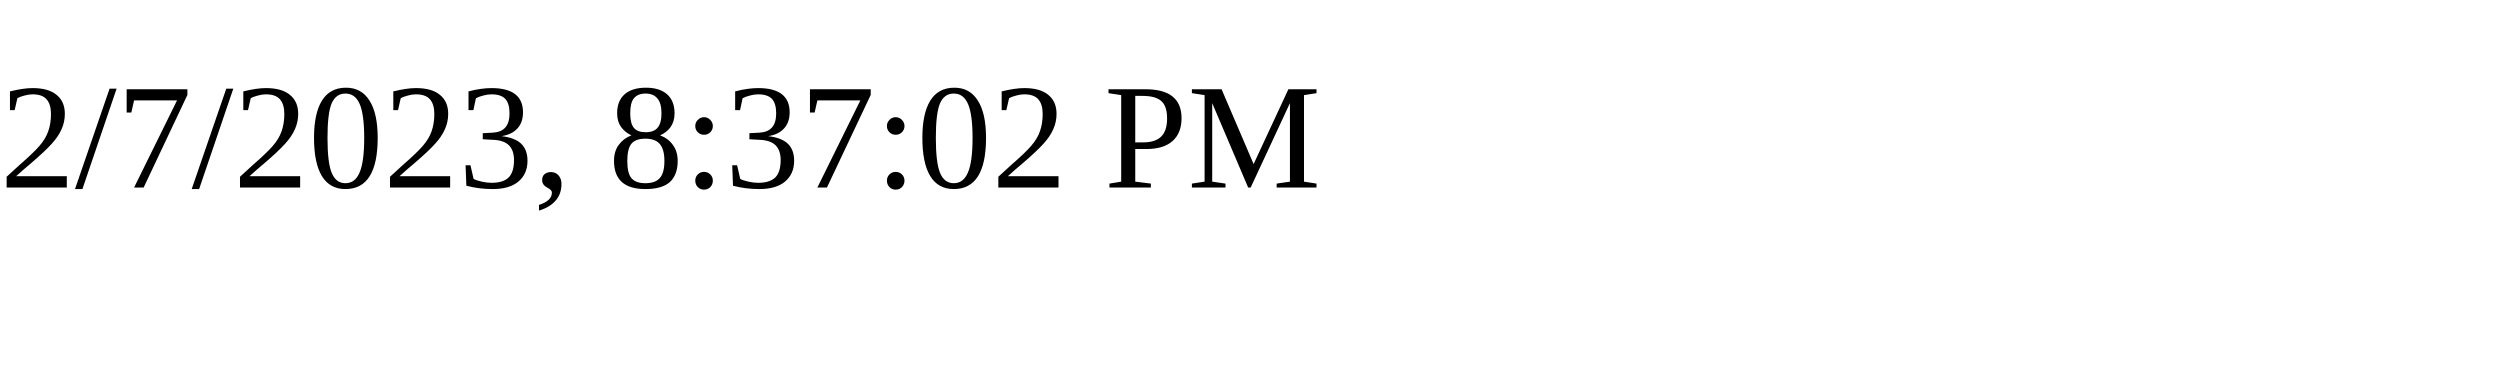
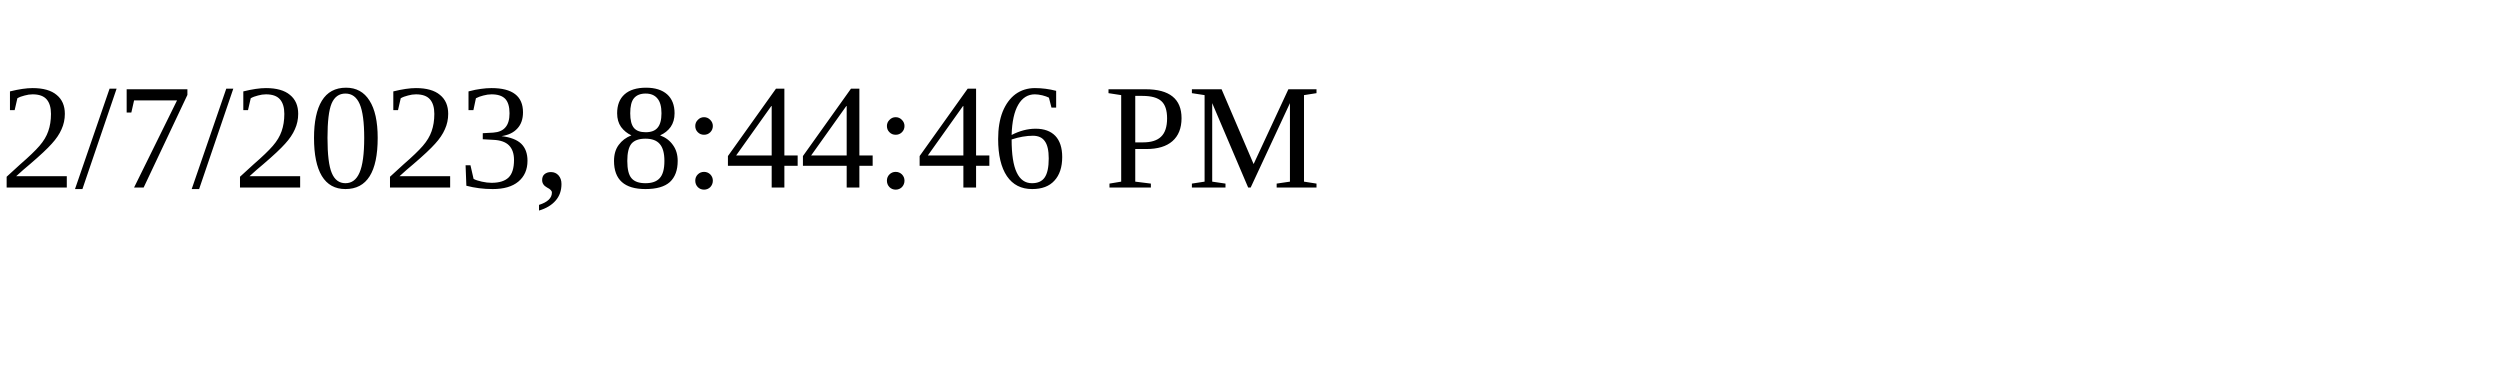
<svg xmlns="http://www.w3.org/2000/svg" height="30" width="200">
-   <text x="0" y="15">2/7/2023, 8:37:02 PM</text>
+   <text x="0" y="15">2/7/2023, 8:44:46 PM</text>
</svg>
